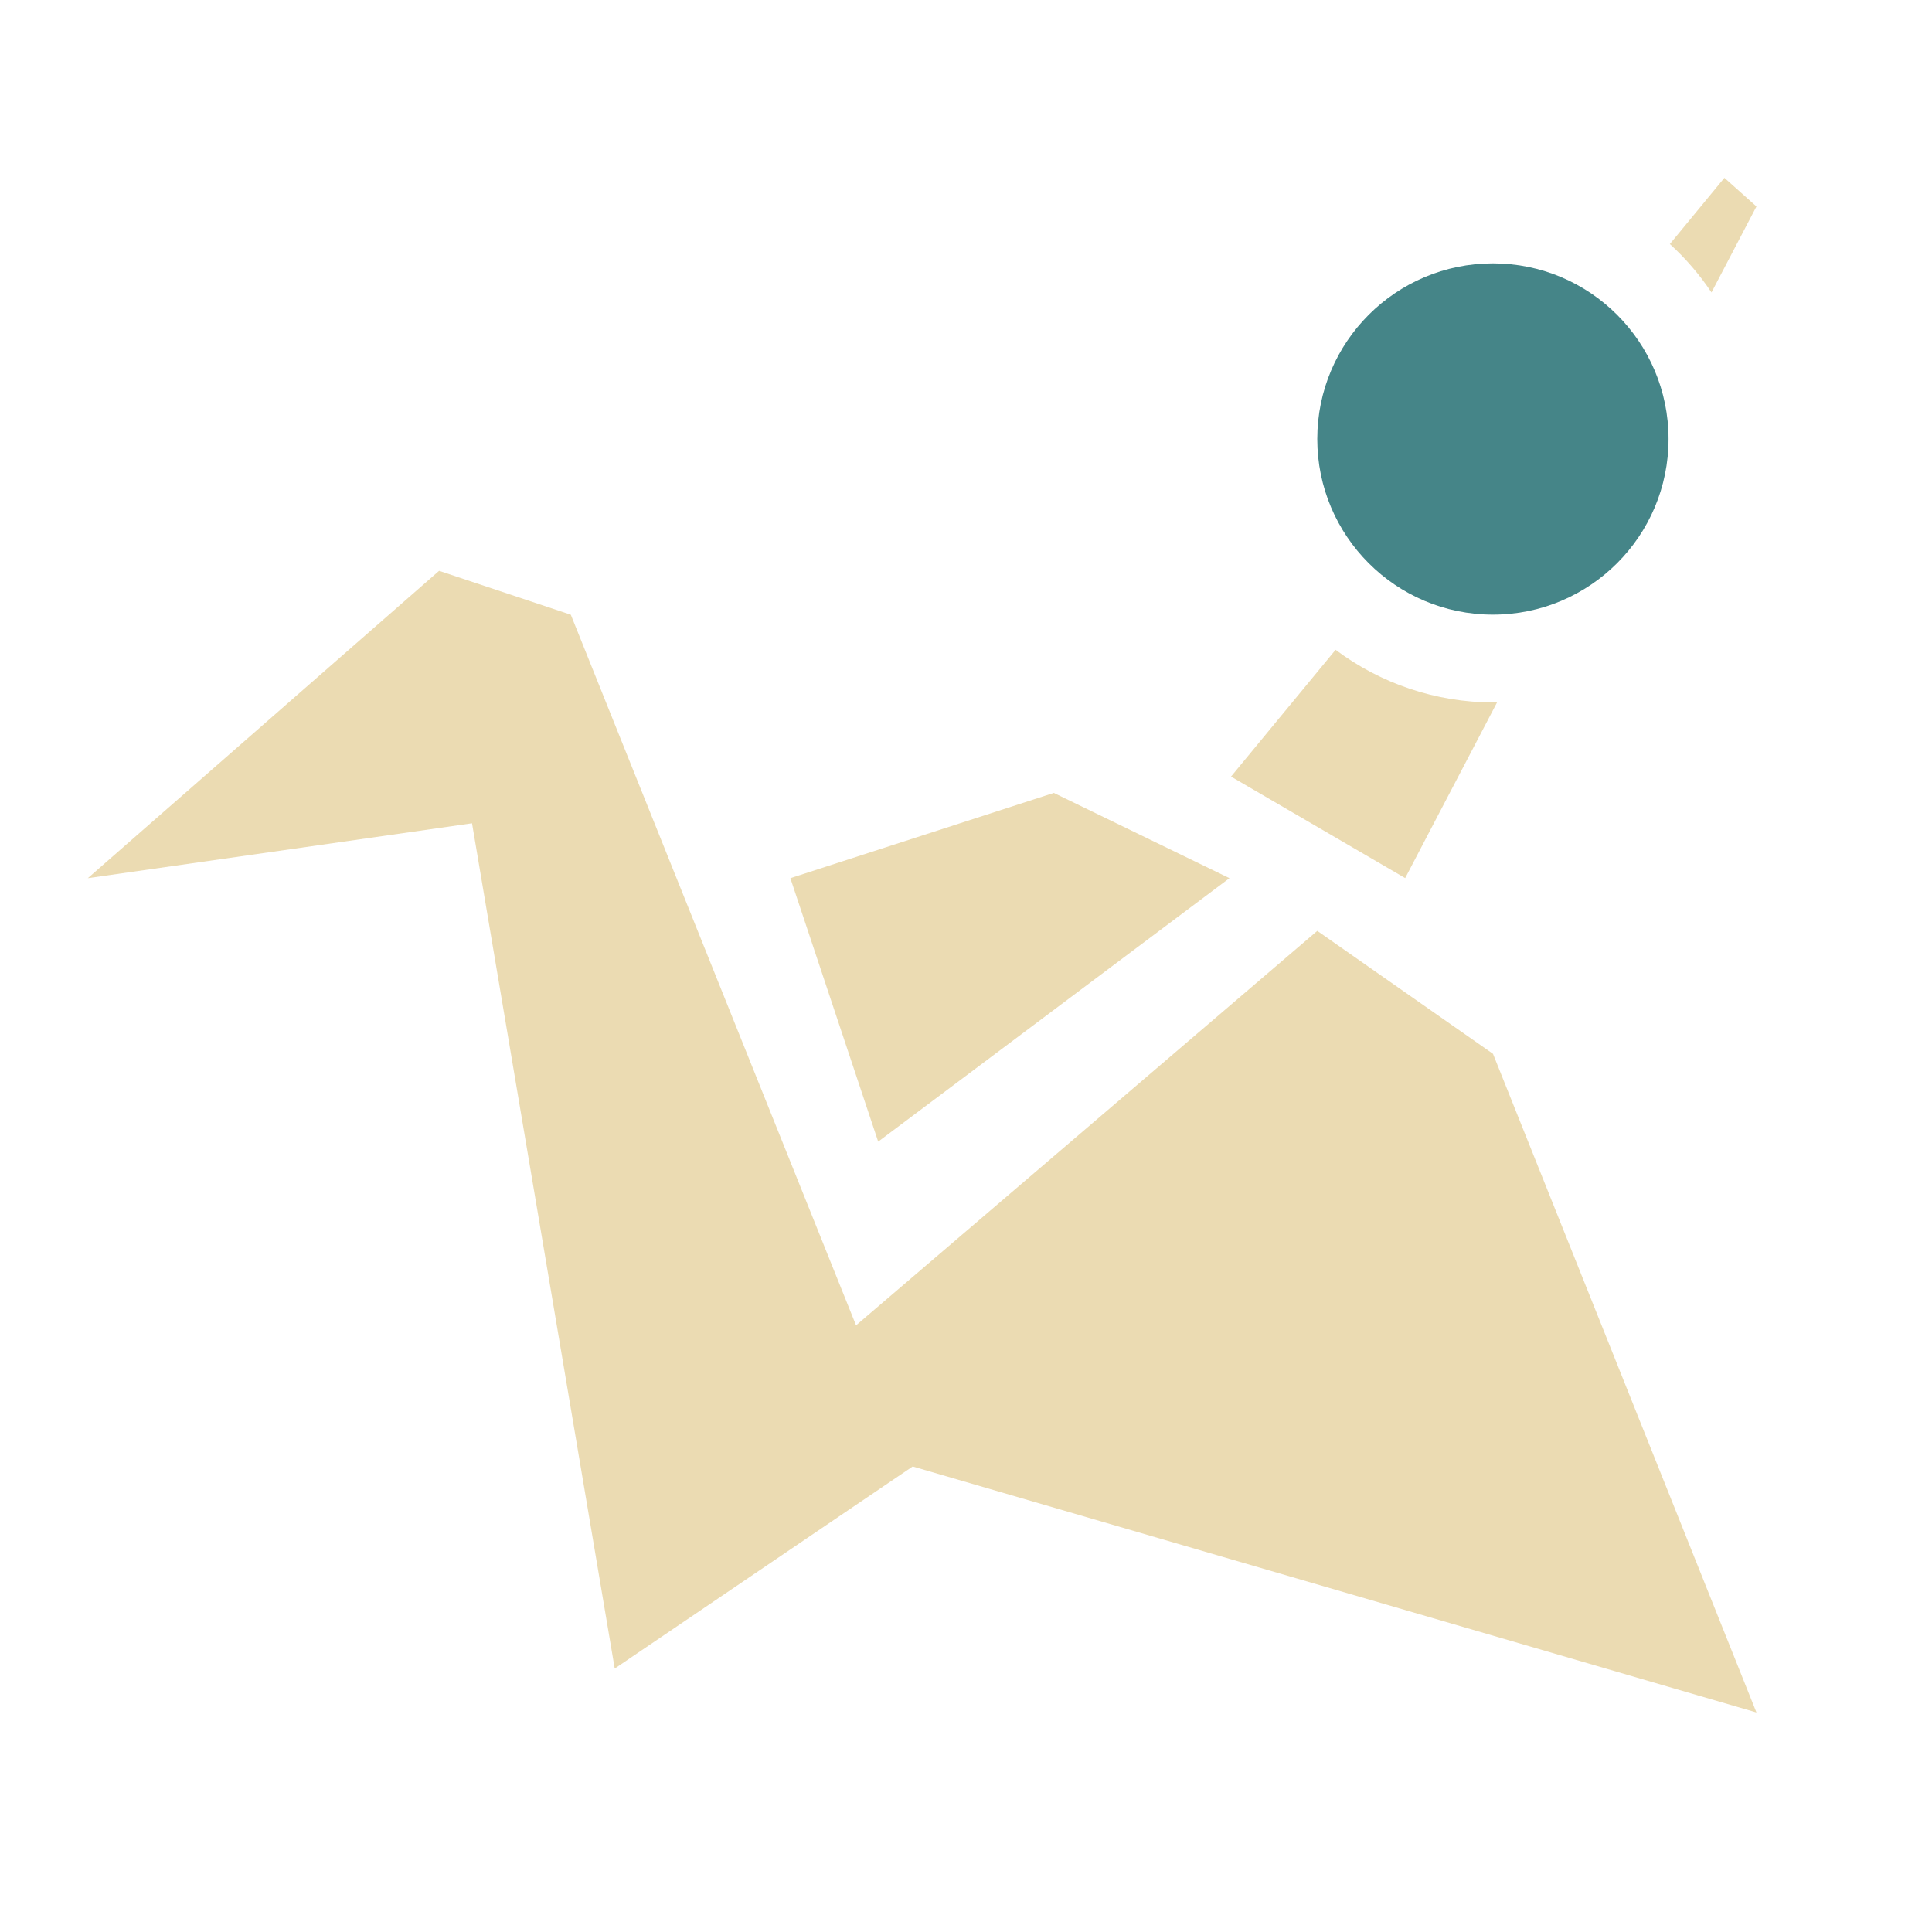
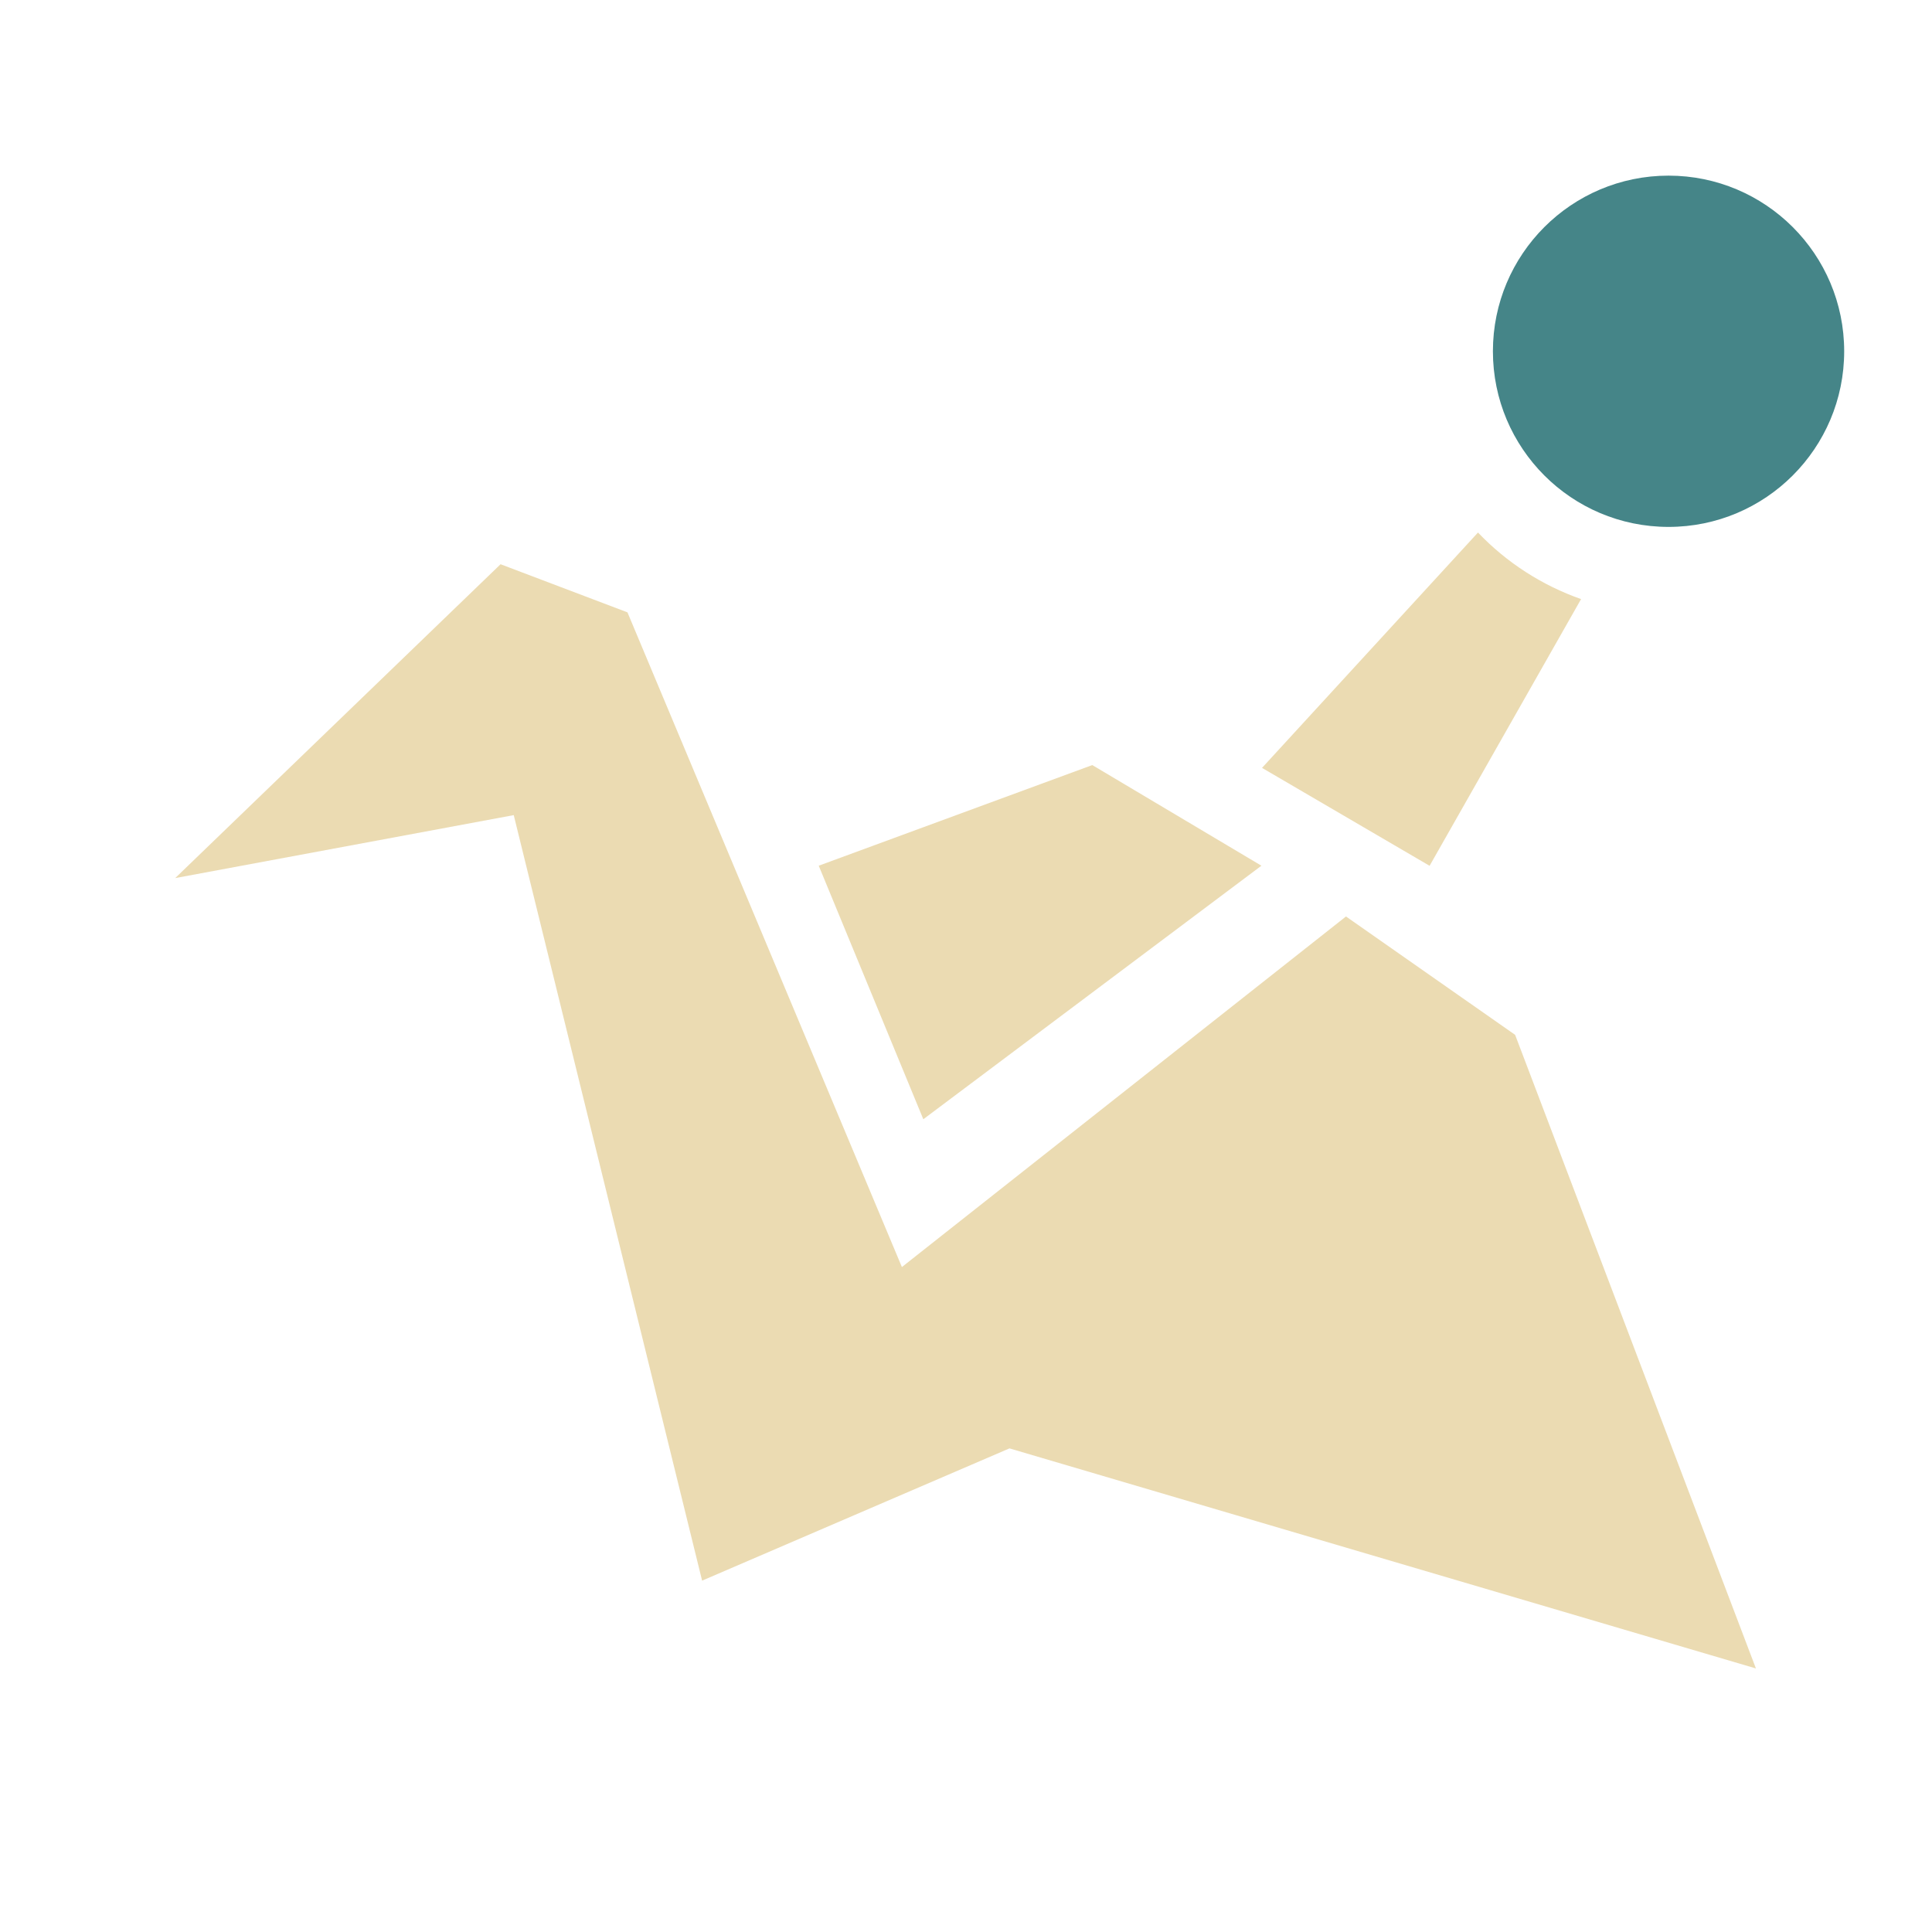
- <svg xmlns="http://www.w3.org/2000/svg" width="22" height="22" x="0" y="0" version="1.1" xml:space="preserve">
+ <svg xmlns="http://www.w3.org/2000/svg" width="22" height="22" version="1.1">
  <defs>
-     <style id="current-color-scheme" type="text/css">
-    .ColorScheme-Text { color:#ebdbb2; } .ColorScheme-Highlight { color:#458588; }
-   </style>
+     <style id="current-color-scheme" type="text/css">.ColorScheme-Text { color:#ebdbb2; } .ColorScheme-Highlight { color:#458588; } .ColorScheme-NeutralText { color:#fe8019; } .ColorScheme-PositiveText { color:#689d6a; } .ColorScheme-NegativeText { color:#fb4934; }</style>
  </defs>
-   <path style="fill:currentColor" class="ColorScheme-Text" d="m19.636 2.025-0.621 0.754a3 3 0 0 1 0.474 0.551l0.512-0.979-0.365-0.326zm-14.636 4.475-4 3.5 4.375-0.625 1.625 9.625 3.393-2.301 9.608 2.801-3-7.5-2.001-1.4-5.252 4.492-3.248-8.092-1.5-0.5zm10.208 0.9-1.19 1.443 1.983 1.156 1.047-2.002a3 3 0 0 1 -0.047 0.002 3 3 0 0 1 -1.793 -0.6zm-3.208 1.629-3 0.971 1 3 4-3-2-0.971z" />
-   <path style="fill:currentColor" class="ColorScheme-Highlight" d="m19 4.999a2 2 0 0 1 -4 0 2 2 0 1 1 4 0z" />
+   <path class="ColorScheme-Text" d="m16.83 6.064-2.459 2.68 1.908 1.115 1.725-3.037c-0.446-0.157-0.848-0.416-1.174-0.758zm-11.13 0.361-3.705 3.574 3.855-0.717 2.145 8.717 3.5-1.506 8.5 2.506-2.742-7.215-1.926-1.348-5.057 3.992-3.125-7.455zm6.738 2.287-3.115 1.146 1.191 2.887 3.85-2.887z" fill="currentColor" />
+   <circle class="ColorScheme-Highlight" cx="19" cy="4" r="2" fill="currentColor" />
</svg>
